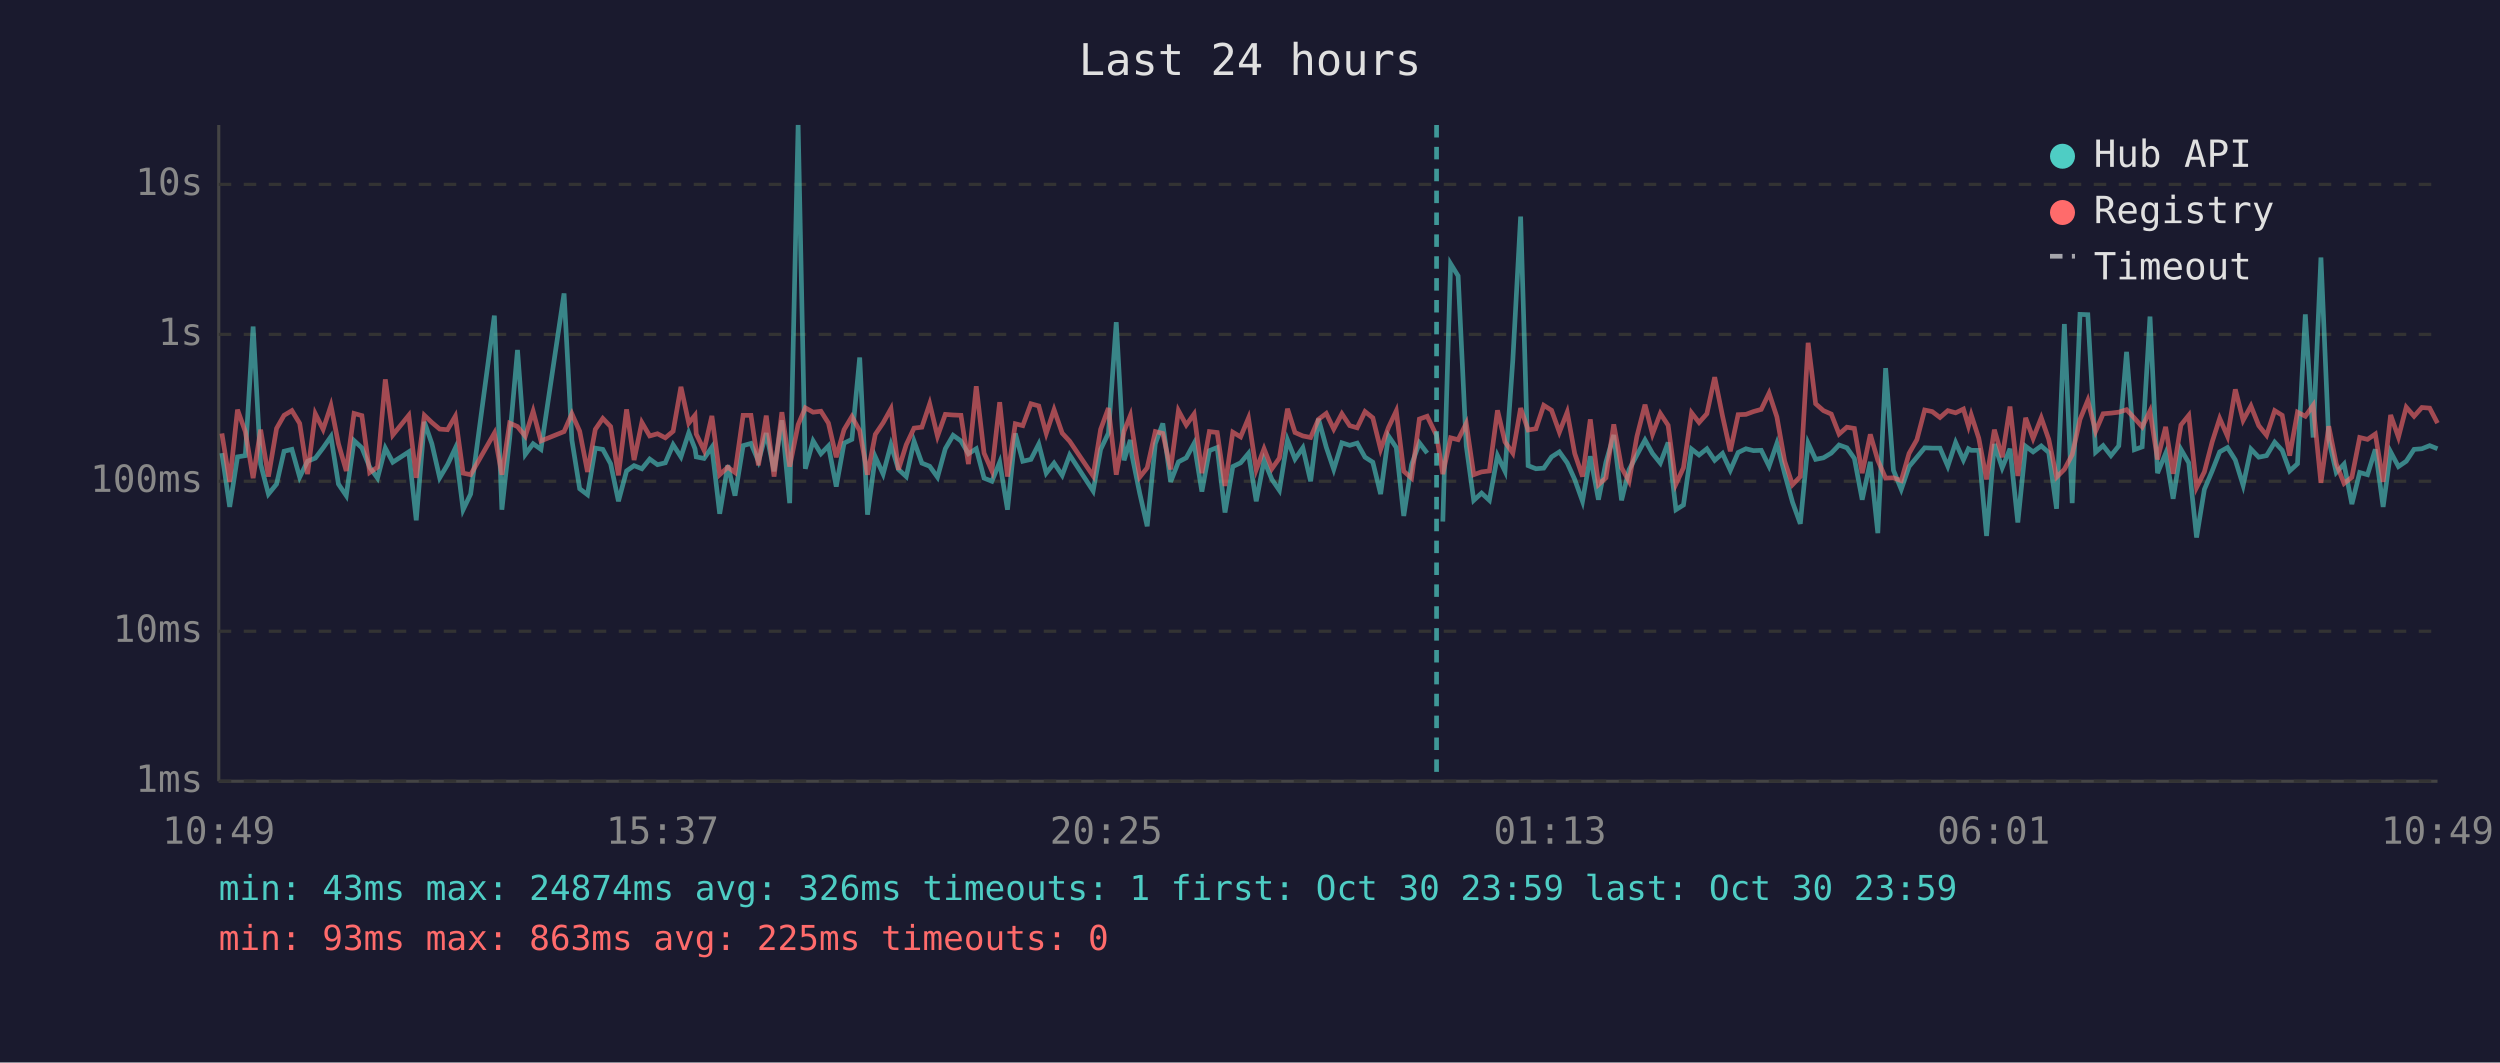
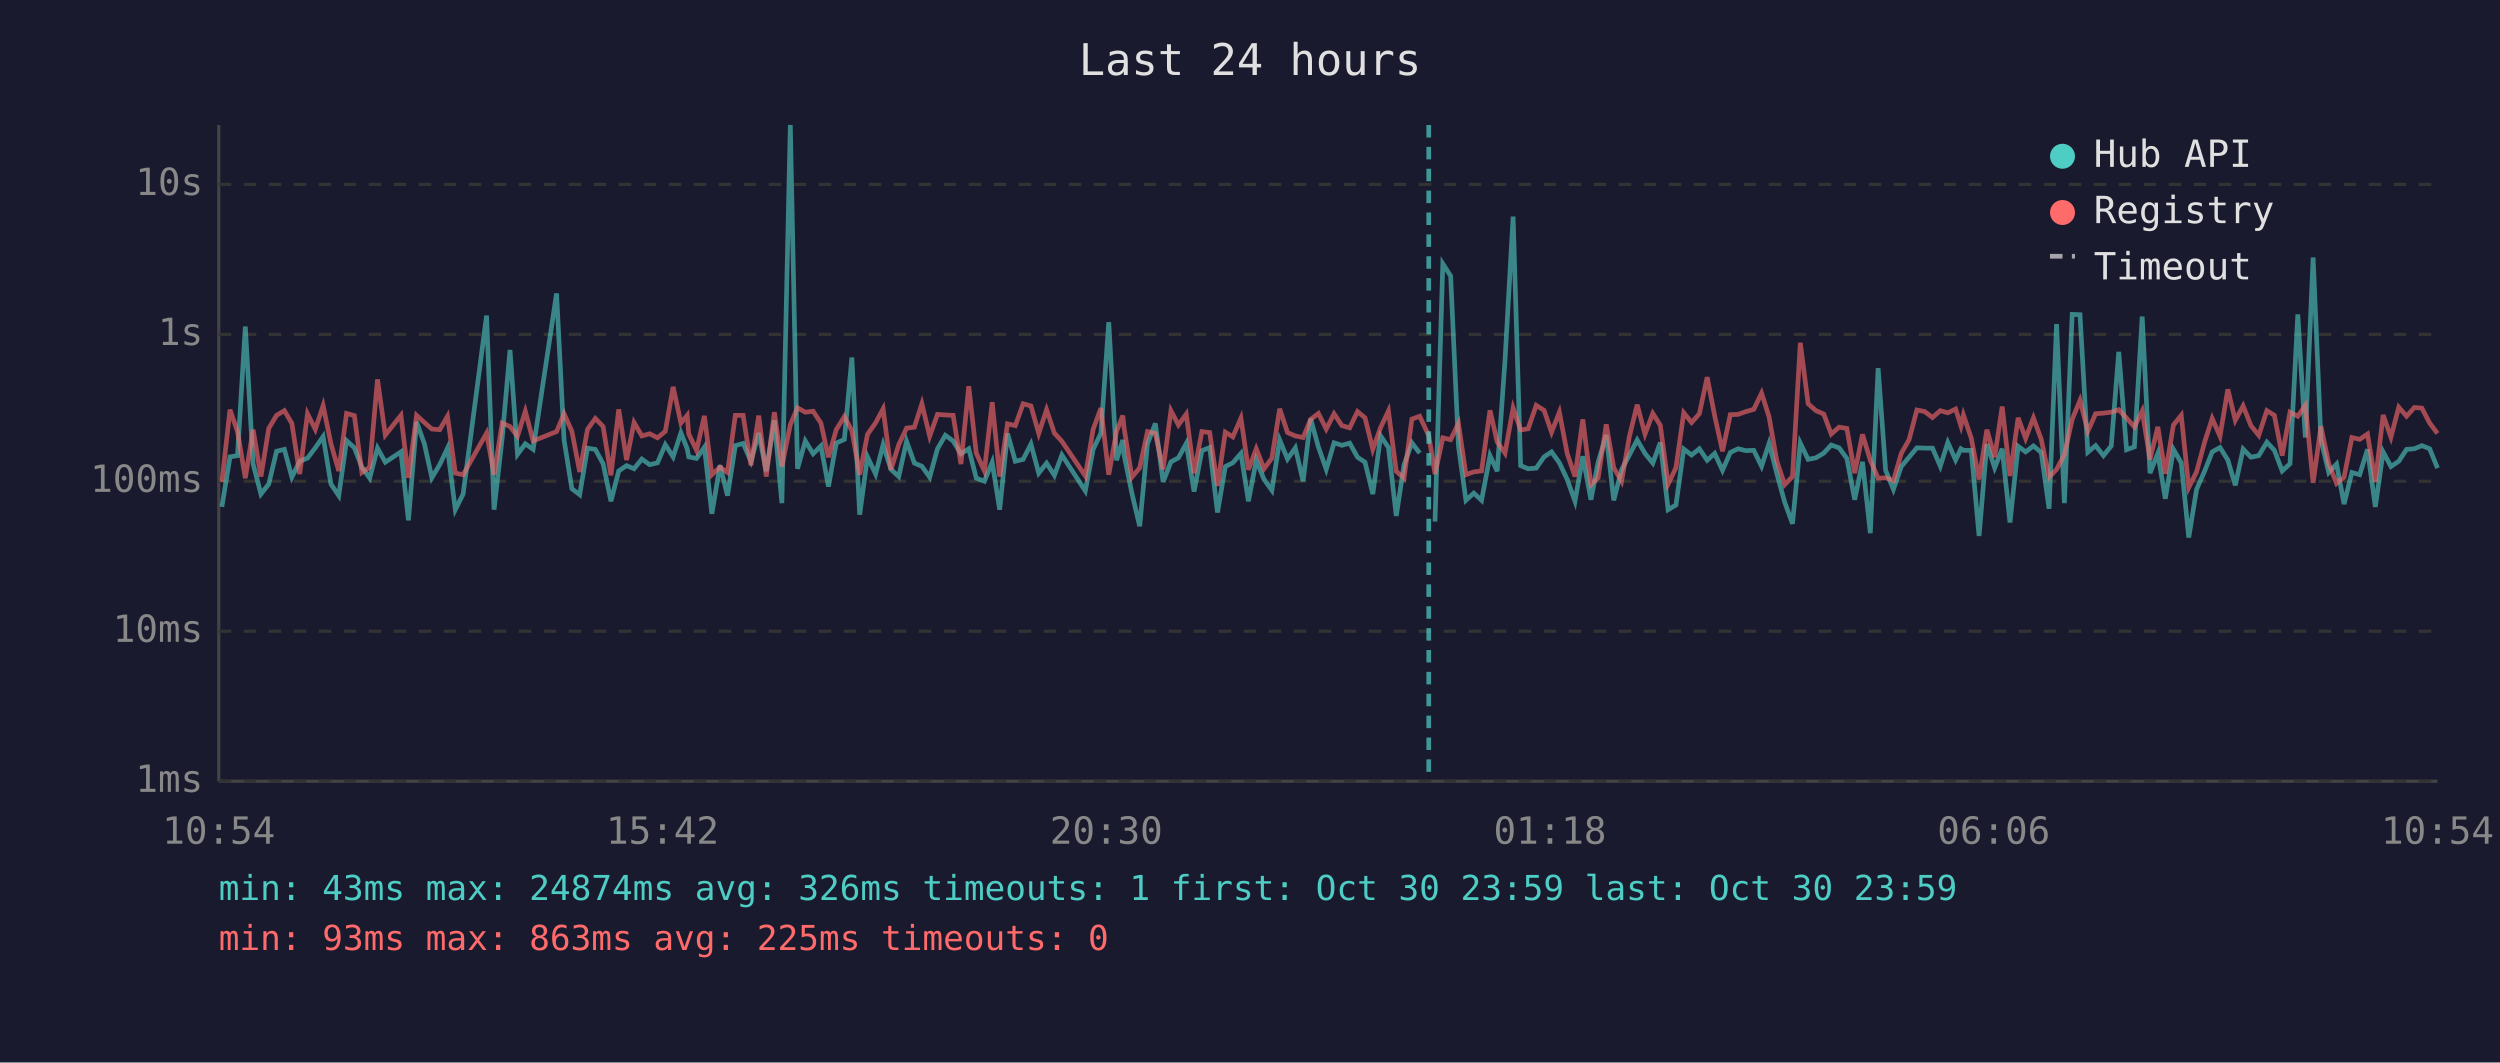
<svg xmlns="http://www.w3.org/2000/svg" viewBox="0 0 800 340" font-family="monospace" font-size="12">
  <rect width="800" height="340" fill="#1a1a2e" />
  <text x="400" y="24" fill="#e0e0e0" font-size="14" text-anchor="middle">Last 24 hours</text>
  <line x1="70" y1="40" x2="70" y2="250" stroke="#444" stroke-width="1" />
  <line x1="70" y1="250" x2="780" y2="250" stroke="#444" stroke-width="1" />
  <line x1="70" y1="250" x2="780" y2="250" stroke="#333" stroke-width="1" stroke-dasharray="4" />
  <text x="65" y="250" fill="#888" text-anchor="end" dominant-baseline="middle">1ms</text>
  <line x1="70" y1="202" x2="780" y2="202" stroke="#333" stroke-width="1" stroke-dasharray="4" />
  <text x="65" y="202" fill="#888" text-anchor="end" dominant-baseline="middle">10ms</text>
  <line x1="70" y1="154" x2="780" y2="154" stroke="#333" stroke-width="1" stroke-dasharray="4" />
  <text x="65" y="154" fill="#888" text-anchor="end" dominant-baseline="middle">100ms</text>
  <line x1="70" y1="107" x2="780" y2="107" stroke="#333" stroke-width="1" stroke-dasharray="4" />
  <text x="65" y="107" fill="#888" text-anchor="end" dominant-baseline="middle">1s</text>
  <line x1="70" y1="59" x2="780" y2="59" stroke="#333" stroke-width="1" stroke-dasharray="4" />
  <text x="65" y="59" fill="#888" text-anchor="end" dominant-baseline="middle">10s</text>
-   <text x="70" y="270" fill="#888" text-anchor="middle">10:49</text>
-   <text x="212" y="270" fill="#888" text-anchor="middle">15:37</text>
-   <text x="354" y="270" fill="#888" text-anchor="middle">20:25</text>
-   <text x="496" y="270" fill="#888" text-anchor="middle">01:13</text>
-   <text x="638" y="270" fill="#888" text-anchor="middle">06:01</text>
-   <text x="780" y="270" fill="#888" text-anchor="middle">10:49</text>
-   <polyline points="71.0,145.0 73.5,162.2 76.0,146.2 78.5,145.8 81.0,104.5 83.4,148.5 85.9,158.1 88.5,154.9 90.9,144.4 93.4,143.8 95.9,152.7 98.4,147.6 100.9,146.6 103.4,143.3 105.9,139.7 108.3,154.9 110.8,158.6 113.3,141.0 115.8,143.3 118.3,149.5 120.8,153.0 123.3,143.4 125.7,147.9 130.8,144.6 133.2,166.5 135.8,135.0 138.2,142.0 140.7,152.9 143.2,148.7 145.7,143.4 148.2,163.1 150.6,158.1 158.2,101.0 160.6,163.1 163.1,140.2 165.6,112.0 168.1,145.4 170.6,142.0 173.1,143.8 180.5,93.9 183.0,140.8 185.5,156.4 188.0,158.3 190.5,143.4 192.9,143.8 195.4,148.4 197.9,160.4 200.5,150.7 202.9,149.0 205.4,150.0 207.9,146.9 210.4,148.7 212.9,148.1 215.4,142.3 217.9,146.2 220.4,138.5 222.4,143.6 222.8,146.2 225.3,146.7 227.8,143.1 230.3,164.4 232.9,148.9 235.2,158.6 237.8,142.6 240.3,141.9 242.7,147.6 245.2,138.6 247.7,150.8 250.2,134.5 252.7,161.0 255.4,40.0 257.7,150.0 260.2,141.1 262.7,145.2 265.1,142.7 267.6,155.7 270.1,141.8 272.6,140.6 275.1,114.4 277.6,164.7 280.1,146.2 282.6,151.7 285.1,142.3 287.5,150.2 290.0,152.5 292.5,141.2 295.0,148.2 297.5,149.2 300.0,152.7 302.5,143.6 305.0,139.3 307.5,141.1 309.9,145.2 312.4,143.6 314.9,153.0 317.4,154.0 319.9,147.9 322.4,163.1 324.9,138.7 327.3,147.6 329.9,147.0 332.4,142.1 334.8,151.4 337.3,148.2 339.9,152.1 342.3,145.6 349.8,157.1 352.2,143.8 354.7,138.6 357.2,103.1 359.7,147.3 361.7,140.8 362.2,145.6 364.7,157.8 367.1,168.4 369.7,142.0 372.1,135.5 374.6,154.2 377.1,147.8 379.6,146.5 382.1,141.9 384.6,157.3 387.0,144.2 389.5,143.2 392.0,164.0 394.5,149.3 397.0,148.1 399.5,145.1 402.0,160.4 404.5,147.3 407.0,153.4 409.4,156.9 412.0,140.8 414.4,146.9 416.9,143.3 419.4,154.0 421.9,134.0 424.4,143.1 426.8,150.2 429.4,141.7 431.9,142.5 434.3,141.8 436.8,146.3 439.3,147.9 441.8,158.1 444.3,139.5 446.8,143.2 449.2,165.1 451.7,148.7 454.2,141.7 456.7,145.0" fill="none" stroke="#4ecdc4" stroke-width="1.5" opacity="0.6" />
-   <polyline points="461.7,166.9 464.2,84.4 466.6,88.3 469.2,142.7 471.6,160.1 474.1,157.8 476.6,160.1 479.2,145.8 481.6,150.8 484.1,115.3 486.6,69.3 489.0,149.0 491.5,150.0 494.0,149.8 496.5,146.2 499.0,144.6 501.5,148.1 503.9,153.4 506.4,160.4 508.9,146.0 511.5,159.9 513.9,147.9 516.4,139.2 518.9,160.1 521.3,150.3 523.8,145.6 526.4,140.8 528.8,145.1 531.3,148.2 533.8,141.6 536.3,163.1 538.7,161.6 541.3,143.7 543.7,145.6 546.2,143.6 548.7,147.3 551.2,145.1 553.7,150.5 556.2,144.8 558.7,143.6 561.1,144.2 563.6,144.1 566.1,149.2 568.6,141.9 571.1,151.6 573.6,160.7 576.1,167.6 578.6,141.8 581.0,147.0 583.5,146.5 586.0,145.0 588.5,142.4 591.0,143.3 593.4,146.7 595.9,159.9 598.5,147.8 600.9,170.6 603.4,117.8 605.9,150.5 608.4,156.6 610.9,149.3 613.4,146.3 615.9,143.3 618.3,143.4 620.8,143.4 623.3,149.2 625.8,141.6 628.3,147.2 629.9,143.6 630.8,144.1 633.2,144.1 635.7,171.5 638.2,142.1 640.7,149.7 643.2,143.6 645.7,167.2 648.2,142.8 650.6,144.6 653.2,142.7 655.6,144.8 658.1,162.8 660.6,103.7 663.1,161.0 665.6,100.6 668.1,100.7 670.6,144.7 673.0,142.6 675.5,145.8 678.0,142.7 680.5,112.6 683.0,143.9 685.5,143.0 688.0,101.3 690.4,151.4 693.0,145.1 695.4,159.6 697.9,143.8 700.4,148.1 702.9,172.0 705.4,156.6 707.9,150.7 710.3,144.6 712.8,143.2 715.3,147.2 717.8,155.3 720.3,143.7 722.8,146.3 725.3,145.8 727.9,141.5 730.3,144.1 732.7,150.7 735.2,148.4 737.7,100.6 740.2,140.0 742.7,82.4 745.2,140.7 747.6,151.2 750.1,148.5 752.6,161.3 755.1,151.2 757.6,151.9 760.1,143.8 762.6,162.2 765.0,144.6 767.5,149.3 770.0,147.6 772.5,143.8 775.0,143.6 777.5,142.6 780.0,143.6" fill="none" stroke="#4ecdc4" stroke-width="1.5" opacity="0.6" />
-   <polyline points="71.0,138.7 73.5,154.2 76.0,131.1 78.5,138.1 81.0,153.0 83.4,137.5 85.9,152.5 88.5,137.1 90.9,132.9 93.4,131.4 95.9,135.5 98.4,151.7 100.9,132.4 103.4,137.4 105.9,129.8 108.3,142.0 110.8,150.7 113.3,132.3 115.8,133.0 118.3,151.2 120.8,149.5 123.3,121.4 125.7,139.2 130.8,132.9 133.2,152.9 135.8,132.9 138.2,135.2 140.7,137.3 143.2,137.5 145.7,133.2 148.2,151.4 150.6,151.9 158.2,138.6 160.6,151.9 163.1,135.4 165.6,136.5 168.1,139.6 170.6,131.6 173.1,141.1 180.5,138.1 183.0,132.4 185.5,138.0 188.0,151.0 190.5,137.4 192.9,133.9 195.4,136.5 197.9,152.1 200.5,131.0 202.9,147.2 205.4,135.2 207.9,139.5 210.4,138.8 212.9,140.1 215.4,138.0 217.9,123.8 220.4,135.4 222.4,132.9 222.8,138.9 225.3,144.1 227.8,133.1 230.3,151.9 232.9,149.5 235.2,151.2 237.8,132.9 240.3,132.9 242.7,148.9 245.2,133.0 247.7,152.5 250.2,131.9 252.7,149.3 255.4,135.9 257.7,130.5 260.2,131.9 262.7,131.6 265.1,135.4 267.6,146.3 270.1,137.5 272.6,133.3 275.1,137.8 277.6,151.9 280.1,139.0 282.6,135.3 285.1,130.8 287.5,150.3 290.0,142.3 292.5,137.0 295.0,136.7 297.5,129.2 300.0,139.6 302.5,132.6 305.0,132.8 307.5,132.9 309.9,148.5 312.4,123.6 314.9,145.0 317.4,150.7 319.9,128.7 322.4,152.5 324.9,135.6 327.3,136.2 329.9,129.2 332.4,129.9 334.8,138.7 337.3,131.1 339.9,138.6 342.3,141.2 349.8,152.3 352.2,137.4 354.7,130.6 357.2,151.9 359.7,138.0 361.7,133.0 362.2,136.9 364.7,152.7 367.1,149.7 369.7,138.1 372.1,138.7 374.6,150.2 377.1,131.4 379.6,136.0 382.1,132.5 384.6,151.4 387.0,138.1 389.5,138.4 392.0,155.5 394.5,138.3 397.0,139.8 399.5,133.8 402.0,150.3 404.5,143.6 407.0,150.0 409.4,146.6 412.0,130.8 414.4,138.4 416.9,139.5 419.4,140.0 421.9,134.2 424.4,132.3 426.8,137.3 429.4,132.4 431.9,136.2 434.3,136.9 436.8,131.7 439.3,133.7 441.8,143.8 444.3,136.8 446.8,131.5 449.2,150.8 451.7,153.0 454.2,134.1 456.7,133.2 459.7,139.4 461.7,151.7 464.2,140.1 466.6,140.7 469.2,135.5 471.6,151.9 474.1,151.0 476.6,150.7 479.2,131.3 481.6,141.4 484.1,145.0 486.6,130.6 489.0,137.6 491.5,137.2 494.0,129.7 496.5,131.3 499.0,138.3 501.5,131.9 503.9,145.1 506.4,152.5 508.9,134.2 511.5,155.1 513.9,152.9 516.4,135.8 518.9,149.7 521.3,154.0 523.8,139.7 526.4,129.5 528.8,138.9 531.3,132.3 533.8,136.1 536.3,154.9 538.7,149.7 541.3,132.1 543.7,135.2 546.2,132.4 548.7,120.7 551.2,133.1 553.7,144.4 556.2,132.7 558.7,132.6 561.1,131.7 563.6,131.0 566.1,125.8 568.6,133.4 571.1,147.6 573.6,155.1 576.1,152.5 578.6,109.7 581.0,129.2 583.5,131.4 586.0,132.5 588.5,138.9 591.0,136.7 593.4,137.1 595.9,151.4 598.5,139.0 600.9,147.3 603.4,153.0 605.9,152.9 608.4,153.8 610.9,145.1 613.4,140.7 615.9,131.2 618.3,131.7 620.8,133.6 623.3,131.4 625.8,132.1 628.3,130.9 629.9,136.3 630.8,132.8 633.2,140.2 635.7,153.4 638.2,137.5 640.7,146.3 643.2,130.1 645.7,152.3 648.2,133.7 650.6,140.3 653.2,133.7 655.6,140.6 658.1,152.7 660.6,150.2 663.1,145.5 665.6,134.2 668.1,128.1 670.6,138.0 673.0,132.4 675.5,132.2 678.0,131.9 680.5,131.1 683.0,133.8 685.5,136.6 688.0,131.5 690.4,147.0 693.0,136.6 695.4,151.6 697.9,136.0 700.4,132.9 702.9,156.0 705.4,151.0 707.9,141.4 710.3,133.9 712.8,139.6 715.3,124.6 717.8,134.5 720.3,129.9 722.8,136.2 725.3,139.3 727.9,131.4 730.3,132.9 732.7,145.8 735.2,131.9 737.7,133.2 740.2,129.7 742.7,154.5 745.2,136.4 747.6,148.4 750.1,154.7 752.6,152.7 755.1,140.0 757.6,140.6 760.1,138.9 762.6,154.2 765.0,132.8 767.5,139.9 770.0,130.3 772.5,133.2 775.0,130.4 777.5,130.6 780.0,135.4" fill="none" stroke="#ff6b6b" stroke-width="1.5" opacity="0.6" />
-   <line x1="459.7" y1="40" x2="459.7" y2="250" stroke="#4ecdc4" stroke-width="1.5" stroke-dasharray="4,3" opacity="0.7" />
+   <text x="70" y="270" fill="#888" text-anchor="middle">10:54</text>
+   <text x="212" y="270" fill="#888" text-anchor="middle">15:42</text>
+   <text x="354" y="270" fill="#888" text-anchor="middle">20:30</text>
+   <text x="496" y="270" fill="#888" text-anchor="middle">01:18</text>
+   <text x="638" y="270" fill="#888" text-anchor="middle">06:06</text>
+   <text x="780" y="270" fill="#888" text-anchor="middle">10:54</text>
+   <polyline points="71.0,162.2 73.6,146.2 76.0,145.8 78.5,104.5 81.0,148.5 83.5,158.1 86.0,154.9 88.5,144.4 91.0,143.8 93.4,152.7 95.9,147.6 98.4,146.6 100.9,143.3 103.4,139.7 105.9,154.9 108.4,158.6 110.9,141.0 113.4,143.3 115.8,149.5 118.3,153.0 120.8,143.4 123.3,147.9 128.3,144.6 130.7,166.5 133.3,135.0 135.8,142.0 138.2,152.9 140.7,148.7 143.2,143.4 145.7,163.1 148.2,158.1 155.7,101.0 158.1,163.1 160.7,140.2 163.2,112.0 165.6,145.4 168.1,142.0 170.6,143.8 178.1,93.9 180.5,140.8 183.0,156.4 185.5,158.3 188.0,143.4 190.5,143.8 193.0,148.4 195.5,160.4 198.0,150.7 200.5,149.0 202.9,150.0 205.4,146.9 207.9,148.7 210.4,148.1 212.9,142.3 215.4,146.2 217.9,138.5 219.9,143.6 220.4,146.2 222.9,146.7 225.4,143.1 227.8,164.4 230.4,148.9 232.8,158.6 235.3,142.6 237.8,141.9 240.3,147.6 242.8,138.6 245.2,150.8 247.8,134.5 250.2,161.0 252.9,40.0 255.2,150.0 257.7,141.1 260.2,145.2 262.7,142.7 265.1,155.7 267.6,141.8 270.2,140.6 272.6,114.4 275.1,164.7 277.6,146.2 280.2,151.7 282.6,142.3 285.1,150.2 287.6,152.5 290.1,141.2 292.6,148.2 295.0,149.2 297.5,152.7 300.0,143.6 302.5,139.3 305.0,141.1 307.5,145.2 310.0,143.6 312.4,153.0 315.0,154.0 317.5,147.9 319.9,163.1 322.4,138.7 324.9,147.6 327.4,147.0 329.9,142.1 332.4,151.4 334.9,148.2 337.4,152.1 339.8,145.6 347.3,157.1 349.8,143.8 352.3,138.6 354.8,103.1 357.3,147.3 359.3,140.8 359.7,145.6 362.2,157.8 364.7,168.4 367.2,142.0 369.7,135.5 372.2,154.2 374.7,147.8 377.1,146.5 379.6,141.9 382.1,157.3 384.6,144.2 387.1,143.2 389.6,164.0 392.1,149.3 394.5,148.1 397.1,145.1 399.5,160.4 402.0,147.3 404.5,153.4 407.0,156.9 409.5,140.8 412.0,146.9 414.5,143.3 417.0,154.0 419.4,134.0 421.9,143.1 424.4,150.2 426.9,141.7 429.4,142.5 431.9,141.8 434.4,146.3 436.8,147.9 439.3,158.1 441.8,139.5 444.3,143.2 446.8,165.1 449.3,148.7 451.8,141.7 454.3,145.0" fill="none" stroke="#4ecdc4" stroke-width="1.5" opacity="0.6" />
+   <polyline points="459.2,166.9 461.7,84.4 464.2,88.3 466.7,142.7 469.1,160.1 471.6,157.8 474.1,160.1 476.8,145.8 479.1,150.8 481.6,115.3 484.2,69.3 486.6,149.0 489.0,150.0 491.6,149.8 494.1,146.2 496.5,144.6 499.0,148.1 501.5,153.4 504.0,160.4 506.5,146.0 509.1,159.9 511.4,147.9 514.0,139.2 516.4,160.1 518.9,150.3 521.4,145.6 523.9,140.8 526.4,145.1 528.9,148.2 531.3,141.6 533.8,163.1 536.3,161.6 538.8,143.7 541.3,145.6 543.8,143.6 546.3,147.3 548.7,145.1 551.2,150.5 553.7,144.8 556.2,143.6 558.7,144.2 561.2,144.1 563.7,149.2 566.1,141.9 568.6,151.6 571.1,160.7 573.6,167.6 576.1,141.8 578.6,147.0 581.1,146.5 583.6,145.0 586.0,142.4 588.5,143.3 591.0,146.7 593.5,159.9 596.0,147.8 598.5,170.6 601.0,117.8 603.4,150.5 605.9,156.6 608.4,149.3 610.9,146.3 613.4,143.3 615.9,143.4 618.4,143.4 620.9,149.2 623.3,141.6 625.8,147.2 627.5,143.6 628.3,144.1 630.8,144.1 633.3,171.5 635.8,142.1 638.3,149.7 640.7,143.6 643.2,167.2 645.8,142.8 648.2,144.6 650.7,142.7 653.2,144.8 655.7,162.8 658.1,103.7 660.6,161.0 663.1,100.6 665.6,100.7 668.1,144.7 670.6,142.6 673.1,145.8 675.6,142.7 678.0,112.6 680.5,143.9 683.0,143.0 685.5,101.3 688.0,151.4 690.5,145.1 692.9,159.6 695.5,143.8 698.0,148.1 700.4,172.0 702.9,156.6 705.5,150.7 707.9,144.6 710.4,143.2 712.9,147.2 715.3,155.3 717.8,143.7 720.3,146.3 722.8,145.8 725.4,141.5 727.8,144.1 730.3,150.7 732.8,148.4 735.3,100.6 737.7,140.0 740.2,82.4 742.7,140.7 745.2,151.2 747.7,148.5 750.1,161.3 752.6,151.2 755.1,151.9 757.6,143.8 760.1,162.2 762.6,144.6 765.1,149.3 767.6,147.6 770.1,143.8 772.6,143.6 775.0,142.6 777.5,143.6 780.0,149.8" fill="none" stroke="#4ecdc4" stroke-width="1.5" opacity="0.6" />
+   <polyline points="71.0,154.2 73.6,131.1 76.0,138.1 78.5,153.0 81.0,137.5 83.5,152.5 86.0,137.1 88.5,132.9 91.0,131.4 93.4,135.5 95.9,151.7 98.4,132.4 100.9,137.4 103.4,129.8 105.9,142.0 108.4,150.7 110.9,132.3 113.4,133.0 115.8,151.2 118.3,149.5 120.8,121.4 123.3,139.2 128.3,132.9 130.7,152.9 133.3,132.9 135.8,135.2 138.2,137.3 140.7,137.5 143.2,133.2 145.7,151.4 148.2,151.9 155.7,138.6 158.1,151.9 160.7,135.4 163.2,136.5 165.6,139.6 168.1,131.6 170.6,141.1 178.1,138.1 180.5,132.4 183.0,138.0 185.5,151.0 188.0,137.4 190.5,133.9 193.0,136.5 195.5,152.1 198.0,131.0 200.5,147.2 202.9,135.2 205.4,139.5 207.9,138.8 210.4,140.1 212.9,138.0 215.4,123.8 217.9,135.4 219.9,132.9 220.4,138.9 222.9,144.1 225.4,133.1 227.8,151.9 230.4,149.5 232.8,151.2 235.3,132.9 237.8,132.9 240.3,148.9 242.8,133.0 245.2,152.5 247.8,131.9 250.2,149.3 252.9,135.9 255.2,130.5 257.7,131.9 260.2,131.6 262.7,135.4 265.1,146.3 267.6,137.5 270.2,133.3 272.6,137.8 275.1,151.9 277.6,139.0 280.2,135.3 282.6,130.8 285.1,150.3 287.6,142.3 290.1,137.0 292.6,136.7 295.0,129.2 297.5,139.6 300.0,132.6 302.5,132.8 305.0,132.9 307.5,148.5 310.0,123.6 312.4,145.0 315.0,150.7 317.5,128.7 319.9,152.5 322.4,135.6 324.9,136.2 327.4,129.2 329.9,129.9 332.4,138.7 334.9,131.1 337.4,138.6 339.8,141.2 347.3,152.3 349.8,137.4 352.3,130.6 354.8,151.9 357.3,138.0 359.3,133.0 359.7,136.9 362.2,152.7 364.7,149.7 367.2,138.1 369.7,138.7 372.2,150.2 374.7,131.4 377.1,136.0 379.6,132.5 382.1,151.4 384.6,138.1 387.1,138.4 389.6,155.5 392.1,138.3 394.5,139.8 397.1,133.8 399.5,150.3 402.0,143.6 404.5,150.0 407.0,146.6 409.5,130.8 412.0,138.4 414.5,139.5 417.0,140.0 419.4,134.2 421.9,132.3 424.4,137.3 426.9,132.4 429.4,136.2 431.9,136.9 434.4,131.7 436.8,133.7 439.3,143.8 441.8,136.8 444.3,131.5 446.8,150.8 449.3,153.0 451.8,134.1 454.3,133.2 457.2,139.4 459.2,151.7 461.7,140.1 464.2,140.7 466.7,135.5 469.1,151.9 471.6,151.0 474.1,150.7 476.8,131.3 479.1,141.4 481.6,145.0 484.2,130.6 486.6,137.6 489.0,137.2 491.6,129.7 494.1,131.3 496.5,138.3 499.0,131.9 501.5,145.1 504.0,152.5 506.5,134.2 509.1,155.1 511.4,152.9 514.0,135.8 516.4,149.7 518.9,154.0 521.4,139.7 523.9,129.5 526.4,138.9 528.9,132.3 531.3,136.1 533.8,154.9 536.3,149.7 538.8,132.1 541.3,135.2 543.8,132.4 546.3,120.7 548.7,133.1 551.2,144.4 553.7,132.7 556.2,132.6 558.7,131.7 561.2,131.0 563.7,125.8 566.1,133.4 568.6,147.6 571.1,155.1 573.6,152.5 576.1,109.7 578.6,129.2 581.1,131.4 583.6,132.5 586.0,138.9 588.5,136.7 591.0,137.1 593.5,151.4 596.0,139.0 598.5,147.3 601.0,153.0 603.4,152.9 605.9,153.8 608.4,145.1 610.9,140.7 613.4,131.2 615.9,131.7 618.4,133.6 620.9,131.4 623.3,132.1 625.8,130.9 627.5,136.3 628.3,132.8 630.8,140.2 633.3,153.4 635.8,137.5 638.3,146.3 640.7,130.1 643.2,152.3 645.8,133.7 648.2,140.3 650.7,133.7 653.2,140.6 655.7,152.7 658.1,150.2 660.6,145.5 663.1,134.2 665.6,128.1 668.1,138.0 670.6,132.4 673.1,132.2 675.6,131.9 678.0,131.1 680.5,133.8 683.0,136.6 685.5,131.5 688.0,147.0 690.5,136.6 692.9,151.6 695.5,136.0 698.0,132.9 700.4,156.0 702.9,151.0 705.5,141.4 707.9,133.9 710.4,139.6 712.9,124.6 715.3,134.5 717.8,129.9 720.3,136.2 722.8,139.3 725.4,131.4 727.8,132.9 730.3,145.8 732.8,131.9 735.3,133.2 737.7,129.7 740.2,154.5 742.7,136.4 745.2,148.4 747.7,154.7 750.1,152.7 752.6,140.0 755.1,140.6 757.6,138.9 760.1,154.2 762.6,132.8 765.1,139.9 767.6,130.3 770.1,133.2 772.6,130.4 775.0,130.6 777.5,135.4 780.0,138.7" fill="none" stroke="#ff6b6b" stroke-width="1.5" opacity="0.6" />
+   <line x1="457.2" y1="40" x2="457.2" y2="250" stroke="#4ecdc4" stroke-width="1.5" stroke-dasharray="4,3" opacity="0.7" />
  <circle cx="660" cy="50" r="4" fill="#4ecdc4" />
  <text x="670" y="50" fill="#e0e0e0" dominant-baseline="middle">Hub API</text>
  <circle cx="660" cy="68" r="4" fill="#ff6b6b" />
  <text x="670" y="68" fill="#e0e0e0" dominant-baseline="middle">Registry</text>
  <line x1="656" y1="82" x2="664" y2="82" stroke="#e0e0e0" stroke-width="1.5" stroke-dasharray="4,3" opacity="0.7" />
  <text x="670" y="86" fill="#e0e0e0" dominant-baseline="middle">Timeout</text>
  <text x="70" y="288" fill="#4ecdc4" font-size="11">min: 43ms  max: 24874ms  avg: 326ms  timeouts: 1  first: Oct 30 23:59  last: Oct 30 23:59</text>
  <text x="70" y="304" fill="#ff6b6b" font-size="11">min: 93ms  max: 863ms  avg: 225ms  timeouts: 0</text>
</svg>
